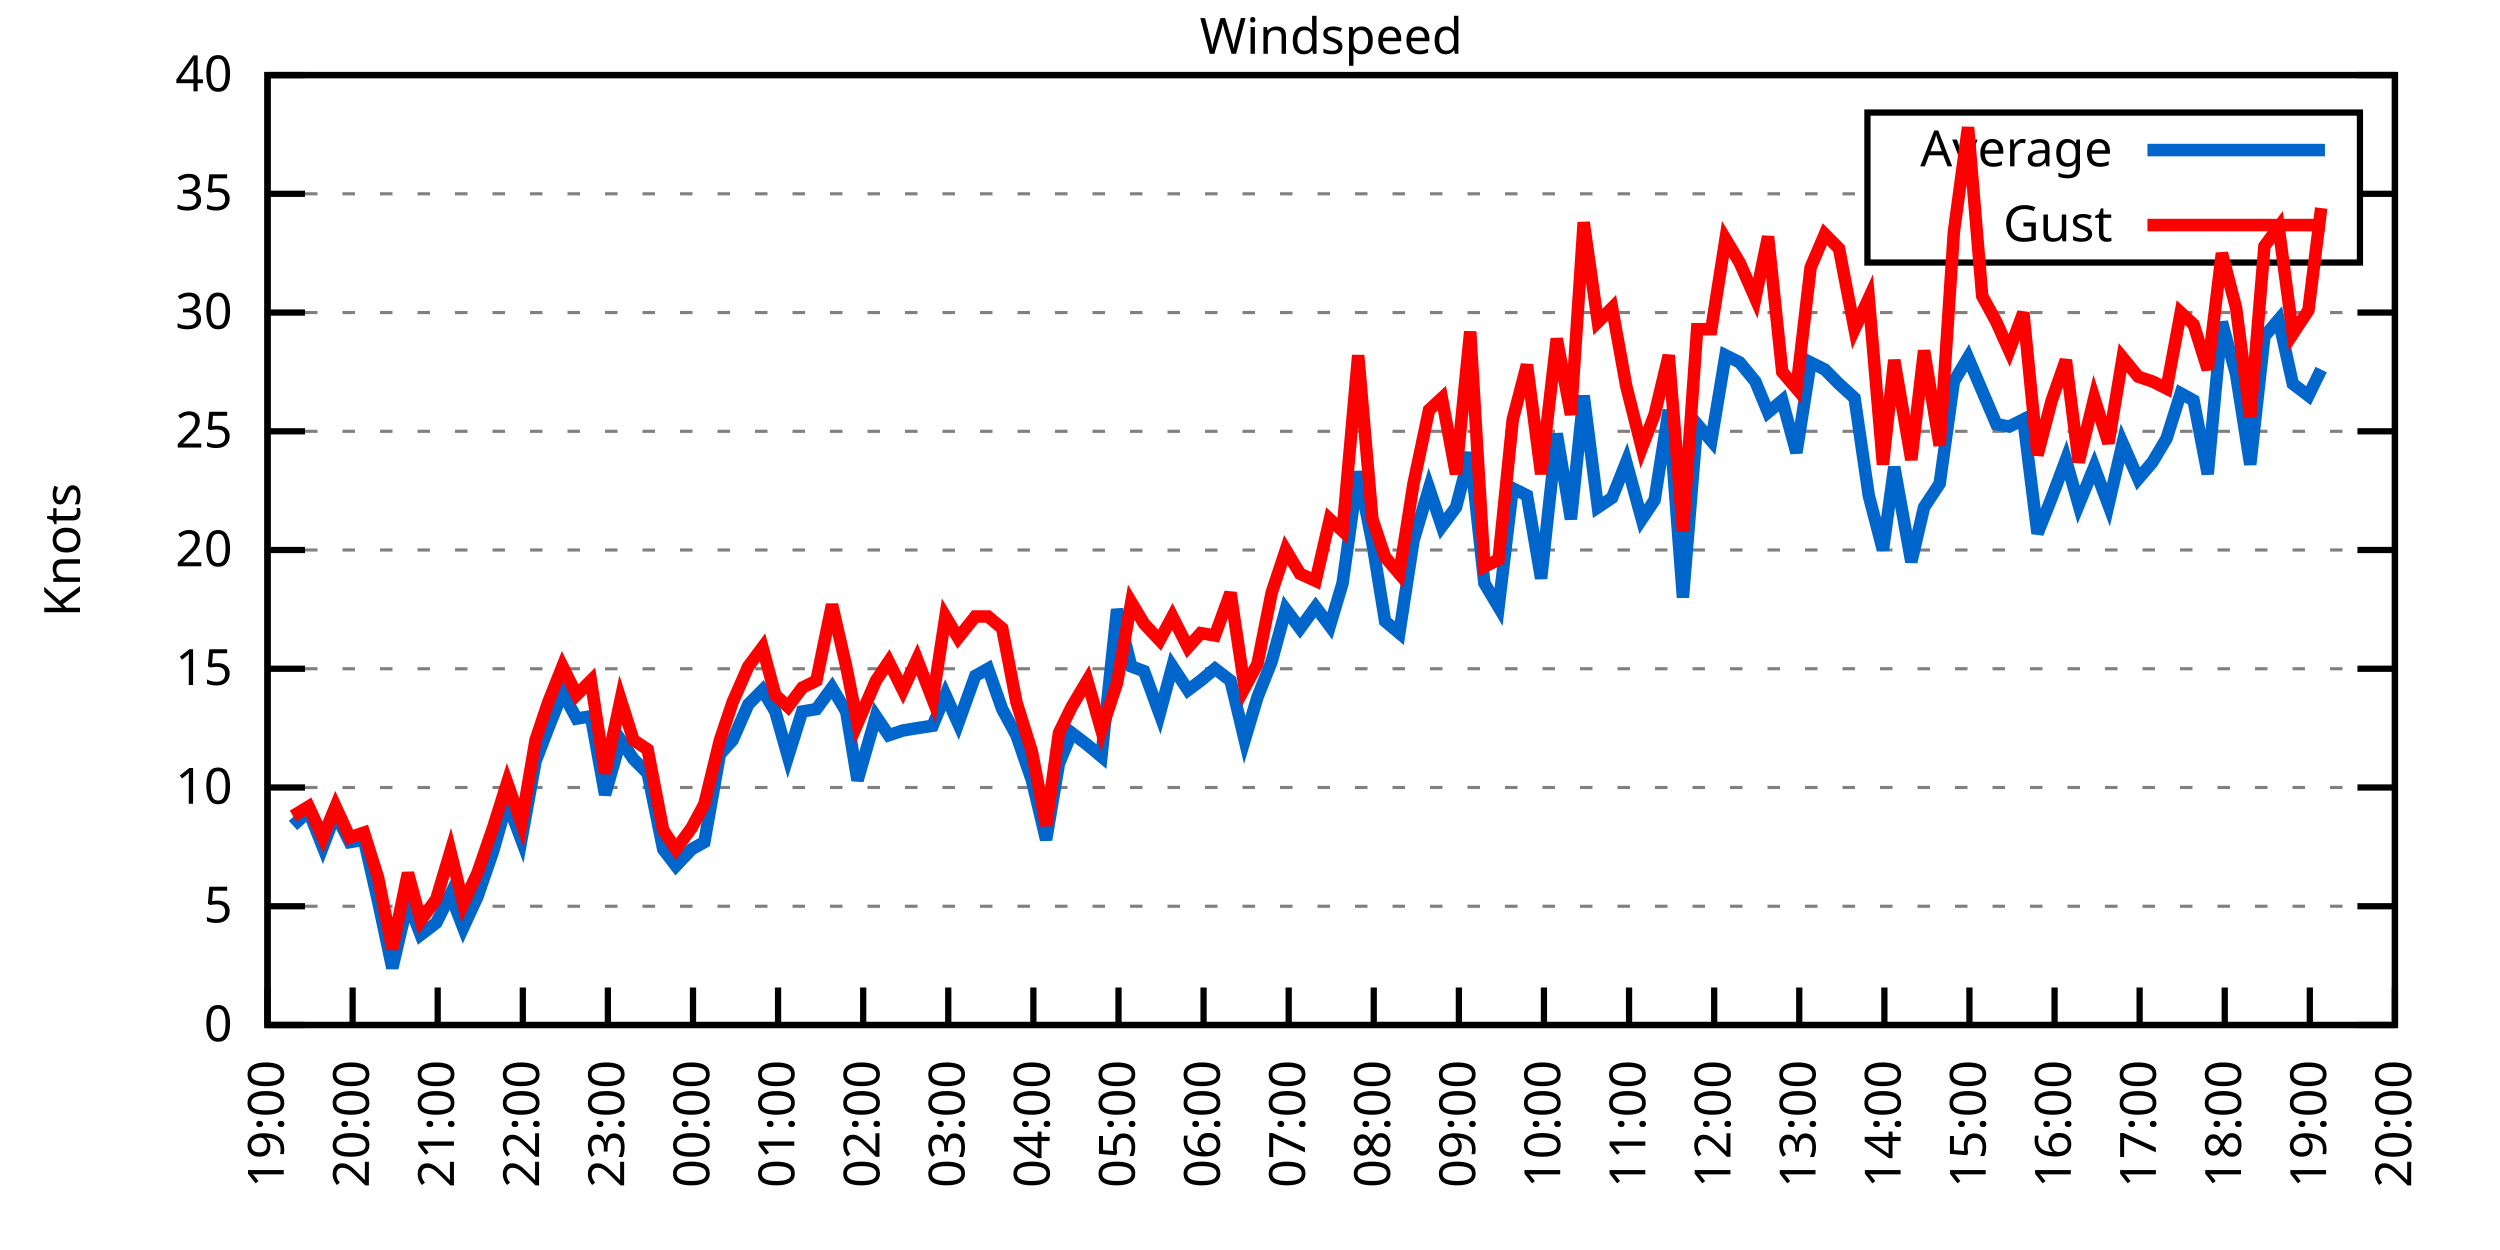
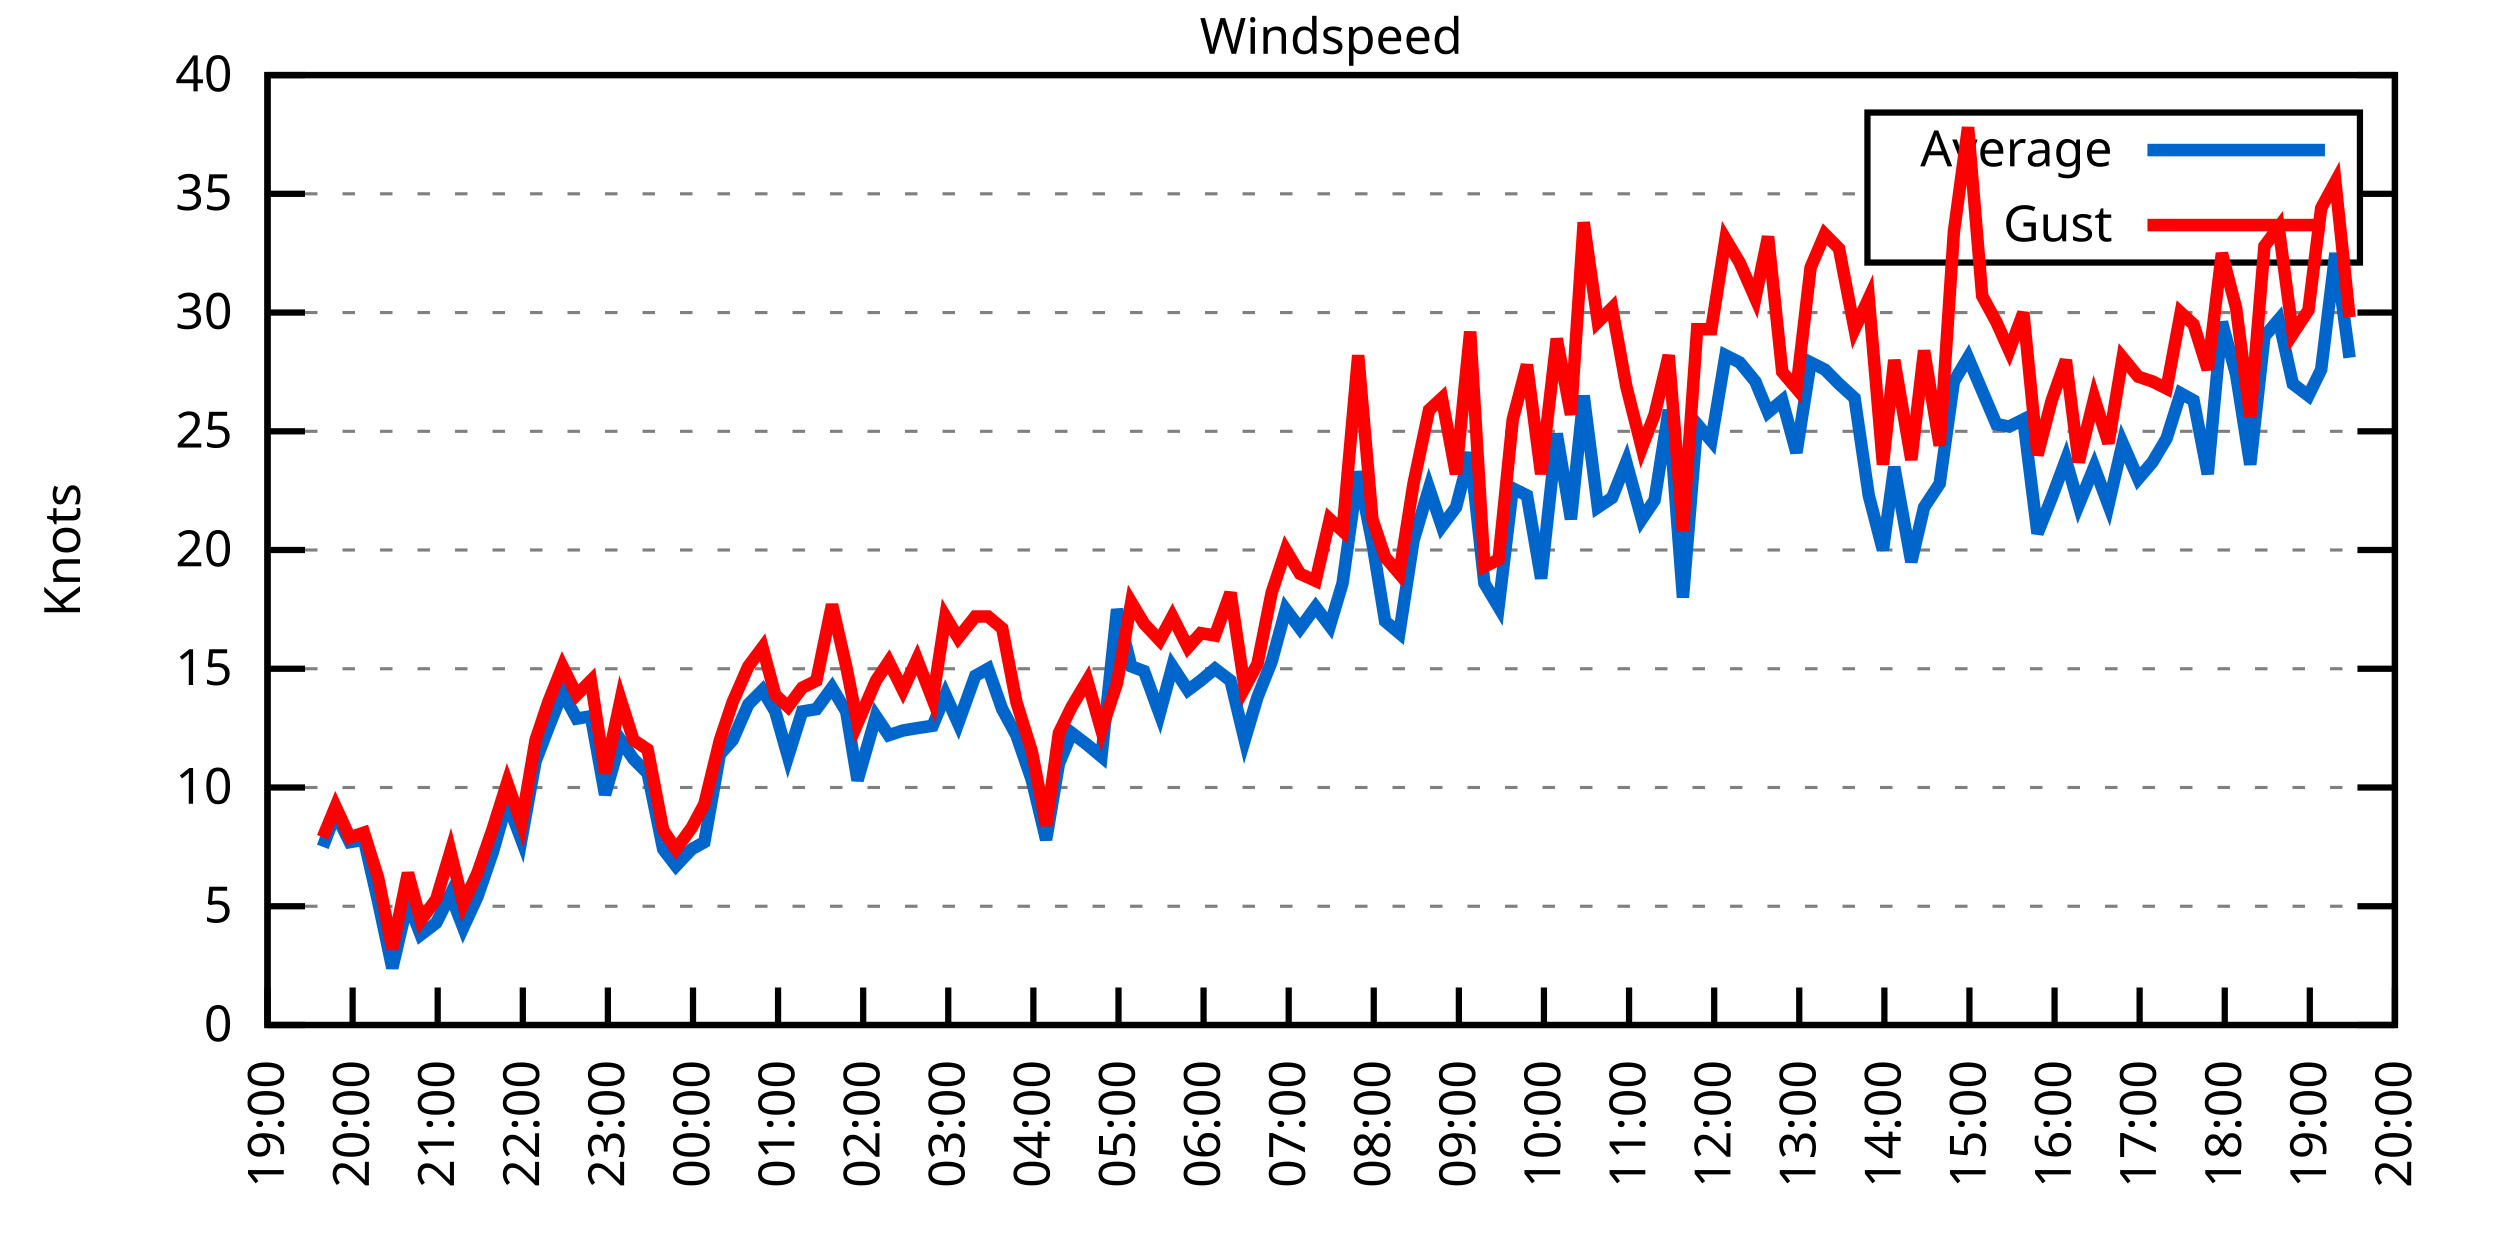
<svg xmlns="http://www.w3.org/2000/svg" xmlns:xlink="http://www.w3.org/1999/xlink" width="400" height="200" viewBox="0 0 400 200">
  <g id="gnuplot_canvas">
    <rect x="0" y="0" width="400" height="200" fill="none" />
    <defs>
      <circle id="gpDot" r="0.5" stroke-width="0.5" stroke="currentColor" />
      <path id="gpPt0" stroke-width="0.333" stroke="currentColor" d="M-1,0 h2 M0,-1 v2" />
      <path id="gpPt1" stroke-width="0.333" stroke="currentColor" d="M-1,-1 L1,1 M1,-1 L-1,1" />
      <path id="gpPt2" stroke-width="0.333" stroke="currentColor" d="M-1,0 L1,0 M0,-1 L0,1 M-1,-1 L1,1 M-1,1 L1,-1" />
      <rect id="gpPt3" stroke-width="0.333" stroke="currentColor" x="-1" y="-1" width="2" height="2" />
      <rect id="gpPt4" stroke-width="0.333" stroke="currentColor" fill="currentColor" x="-1" y="-1" width="2" height="2" />
      <circle id="gpPt5" stroke-width="0.333" stroke="currentColor" cx="0" cy="0" r="1" />
      <use xlink:href="#gpPt5" id="gpPt6" fill="currentColor" stroke="none" />
      <path id="gpPt7" stroke-width="0.333" stroke="currentColor" d="M0,-1.33 L-1.33,0.67 L1.33,0.67 z" />
      <use xlink:href="#gpPt7" id="gpPt8" fill="currentColor" stroke="none" />
      <use xlink:href="#gpPt7" id="gpPt9" stroke="currentColor" transform="rotate(180)" />
      <use xlink:href="#gpPt9" id="gpPt10" fill="currentColor" stroke="none" />
      <use xlink:href="#gpPt3" id="gpPt11" stroke="currentColor" transform="rotate(45)" />
      <use xlink:href="#gpPt11" id="gpPt12" fill="currentColor" stroke="none" />
      <path id="gpPt13" stroke-width="0.333" stroke="currentColor" d="M0,1.330 L1.265,0.411 L0.782,-1.067 L-0.782,-1.076 L-1.265,0.411 z" />
      <use xlink:href="#gpPt13" id="gpPt14" fill="currentColor" stroke="none" />
      <filter id="textbox" filterUnits="objectBoundingBox" x="0" y="0" height="1" width="1">
        <feFlood flood-color="white" flood-opacity="1" result="bgnd" />
        <feComposite in="SourceGraphic" in2="bgnd" operator="atop" />
      </filter>
      <filter id="greybox" filterUnits="objectBoundingBox" x="0" y="0" height="1" width="1">
        <feFlood flood-color="lightgrey" flood-opacity="1" result="grey" />
        <feComposite in="SourceGraphic" in2="grey" operator="atop" />
      </filter>
    </defs>
    <g fill="none" color="white" stroke="currentColor" stroke-width="1.00" stroke-linecap="butt" stroke-linejoin="miter">
</g>
    <g fill="none" color="black" stroke="currentColor" stroke-width="1.00" stroke-linecap="butt" stroke-linejoin="miter">
      <g stroke="none" shape-rendering="crispEdges">
        <polygon fill="rgb(255, 255, 255)" points="42.80,164.00 383.18,164.00 383.18,12.02 42.80,12.02 " />
      </g>
    </g>
    <g fill="none" color="black" stroke="currentColor" stroke-width="1.00" stroke-linecap="butt" stroke-linejoin="miter">
</g>
    <g fill="none" color="black" stroke="black" stroke-width="0.50" stroke-linecap="butt" stroke-linejoin="miter">
</g>
    <g fill="none" color="gray" stroke="currentColor" stroke-width="0.50" stroke-linecap="butt" stroke-linejoin="miter">
      <path stroke="gray" stroke-dasharray="2,4" class="gridline" d="M42.80,164.00 L383.19,164.00  " />
    </g>
    <g fill="none" color="gray" stroke="gray" stroke-width="1.00" stroke-linecap="butt" stroke-linejoin="miter">
</g>
    <g fill="none" color="black" stroke="currentColor" stroke-width="1.00" stroke-linecap="butt" stroke-linejoin="miter">
      <path stroke="black" d="M42.80,164.00 L48.80,164.00 M383.19,164.00 L377.19,164.00  " />
      <g transform="translate(37.20,166.60)" stroke="none" fill="black" font-family="Sans" font-size="8.00" text-anchor="end">
        <text>
          <tspan font-family="Sans"> 0</tspan>
        </text>
      </g>
    </g>
    <g fill="none" color="black" stroke="currentColor" stroke-width="1.00" stroke-linecap="butt" stroke-linejoin="miter">
</g>
    <g fill="none" color="black" stroke="black" stroke-width="0.50" stroke-linecap="butt" stroke-linejoin="miter">
</g>
    <g fill="none" color="gray" stroke="currentColor" stroke-width="0.50" stroke-linecap="butt" stroke-linejoin="miter">
      <path stroke="gray" stroke-dasharray="2,4" class="gridline" d="M42.80,145.00 L383.19,145.00  " />
    </g>
    <g fill="none" color="gray" stroke="gray" stroke-width="1.00" stroke-linecap="butt" stroke-linejoin="miter">
</g>
    <g fill="none" color="black" stroke="currentColor" stroke-width="1.00" stroke-linecap="butt" stroke-linejoin="miter">
      <path stroke="black" d="M42.80,145.00 L48.80,145.00 M383.19,145.00 L377.19,145.00  " />
      <g transform="translate(37.20,147.60)" stroke="none" fill="black" font-family="Sans" font-size="8.00" text-anchor="end">
        <text>
          <tspan font-family="Sans"> 5</tspan>
        </text>
      </g>
    </g>
    <g fill="none" color="black" stroke="currentColor" stroke-width="1.00" stroke-linecap="butt" stroke-linejoin="miter">
</g>
    <g fill="none" color="black" stroke="black" stroke-width="0.50" stroke-linecap="butt" stroke-linejoin="miter">
</g>
    <g fill="none" color="gray" stroke="currentColor" stroke-width="0.50" stroke-linecap="butt" stroke-linejoin="miter">
      <path stroke="gray" stroke-dasharray="2,4" class="gridline" d="M42.80,126.00 L383.19,126.00  " />
    </g>
    <g fill="none" color="gray" stroke="gray" stroke-width="1.00" stroke-linecap="butt" stroke-linejoin="miter">
</g>
    <g fill="none" color="black" stroke="currentColor" stroke-width="1.00" stroke-linecap="butt" stroke-linejoin="miter">
      <path stroke="black" d="M42.80,126.00 L48.80,126.00 M383.19,126.00 L377.19,126.00  " />
      <g transform="translate(37.20,128.60)" stroke="none" fill="black" font-family="Sans" font-size="8.00" text-anchor="end">
        <text>
          <tspan font-family="Sans"> 10</tspan>
        </text>
      </g>
    </g>
    <g fill="none" color="black" stroke="currentColor" stroke-width="1.00" stroke-linecap="butt" stroke-linejoin="miter">
</g>
    <g fill="none" color="black" stroke="black" stroke-width="0.50" stroke-linecap="butt" stroke-linejoin="miter">
</g>
    <g fill="none" color="gray" stroke="currentColor" stroke-width="0.50" stroke-linecap="butt" stroke-linejoin="miter">
      <path stroke="gray" stroke-dasharray="2,4" class="gridline" d="M42.80,107.00 L383.19,107.00  " />
    </g>
    <g fill="none" color="gray" stroke="gray" stroke-width="1.00" stroke-linecap="butt" stroke-linejoin="miter">
</g>
    <g fill="none" color="black" stroke="currentColor" stroke-width="1.00" stroke-linecap="butt" stroke-linejoin="miter">
      <path stroke="black" d="M42.80,107.00 L48.80,107.00 M383.19,107.00 L377.19,107.00  " />
      <g transform="translate(37.20,109.60)" stroke="none" fill="black" font-family="Sans" font-size="8.00" text-anchor="end">
        <text>
          <tspan font-family="Sans"> 15</tspan>
        </text>
      </g>
    </g>
    <g fill="none" color="black" stroke="currentColor" stroke-width="1.00" stroke-linecap="butt" stroke-linejoin="miter">
</g>
    <g fill="none" color="black" stroke="black" stroke-width="0.50" stroke-linecap="butt" stroke-linejoin="miter">
</g>
    <g fill="none" color="gray" stroke="currentColor" stroke-width="0.50" stroke-linecap="butt" stroke-linejoin="miter">
      <path stroke="gray" stroke-dasharray="2,4" class="gridline" d="M42.80,88.00 L383.19,88.00  " />
    </g>
    <g fill="none" color="gray" stroke="gray" stroke-width="1.00" stroke-linecap="butt" stroke-linejoin="miter">
</g>
    <g fill="none" color="black" stroke="currentColor" stroke-width="1.00" stroke-linecap="butt" stroke-linejoin="miter">
      <path stroke="black" d="M42.80,88.00 L48.80,88.00 M383.19,88.00 L377.19,88.00  " />
      <g transform="translate(37.20,90.60)" stroke="none" fill="black" font-family="Sans" font-size="8.00" text-anchor="end">
        <text>
          <tspan font-family="Sans"> 20</tspan>
        </text>
      </g>
    </g>
    <g fill="none" color="black" stroke="currentColor" stroke-width="1.00" stroke-linecap="butt" stroke-linejoin="miter">
</g>
    <g fill="none" color="black" stroke="black" stroke-width="0.50" stroke-linecap="butt" stroke-linejoin="miter">
</g>
    <g fill="none" color="gray" stroke="currentColor" stroke-width="0.50" stroke-linecap="butt" stroke-linejoin="miter">
      <path stroke="gray" stroke-dasharray="2,4" class="gridline" d="M42.80,69.01 L383.19,69.01  " />
    </g>
    <g fill="none" color="gray" stroke="gray" stroke-width="1.00" stroke-linecap="butt" stroke-linejoin="miter">
</g>
    <g fill="none" color="black" stroke="currentColor" stroke-width="1.00" stroke-linecap="butt" stroke-linejoin="miter">
      <path stroke="black" d="M42.80,69.01 L48.80,69.01 M383.19,69.01 L377.19,69.01  " />
      <g transform="translate(37.20,71.61)" stroke="none" fill="black" font-family="Sans" font-size="8.00" text-anchor="end">
        <text>
          <tspan font-family="Sans"> 25</tspan>
        </text>
      </g>
    </g>
    <g fill="none" color="black" stroke="currentColor" stroke-width="1.00" stroke-linecap="butt" stroke-linejoin="miter">
</g>
    <g fill="none" color="black" stroke="black" stroke-width="0.50" stroke-linecap="butt" stroke-linejoin="miter">
</g>
    <g fill="none" color="gray" stroke="currentColor" stroke-width="0.50" stroke-linecap="butt" stroke-linejoin="miter">
      <path stroke="gray" stroke-dasharray="2,4" class="gridline" d="M42.80,50.01 L383.19,50.01  " />
    </g>
    <g fill="none" color="gray" stroke="gray" stroke-width="1.00" stroke-linecap="butt" stroke-linejoin="miter">
</g>
    <g fill="none" color="black" stroke="currentColor" stroke-width="1.00" stroke-linecap="butt" stroke-linejoin="miter">
      <path stroke="black" d="M42.80,50.01 L48.80,50.01 M383.19,50.01 L377.19,50.01  " />
      <g transform="translate(37.20,52.61)" stroke="none" fill="black" font-family="Sans" font-size="8.00" text-anchor="end">
        <text>
          <tspan font-family="Sans"> 30</tspan>
        </text>
      </g>
    </g>
    <g fill="none" color="black" stroke="currentColor" stroke-width="1.00" stroke-linecap="butt" stroke-linejoin="miter">
</g>
    <g fill="none" color="black" stroke="black" stroke-width="0.50" stroke-linecap="butt" stroke-linejoin="miter">
</g>
    <g fill="none" color="gray" stroke="currentColor" stroke-width="0.50" stroke-linecap="butt" stroke-linejoin="miter">
      <path stroke="gray" stroke-dasharray="2,4" class="gridline" d="M42.80,31.01 L298.79,31.01 M377.59,31.01 L383.19,31.01  " />
    </g>
    <g fill="none" color="gray" stroke="gray" stroke-width="1.00" stroke-linecap="butt" stroke-linejoin="miter">
</g>
    <g fill="none" color="black" stroke="currentColor" stroke-width="1.00" stroke-linecap="butt" stroke-linejoin="miter">
      <path stroke="black" d="M42.80,31.01 L48.80,31.01 M383.19,31.01 L377.19,31.01  " />
      <g transform="translate(37.20,33.61)" stroke="none" fill="black" font-family="Sans" font-size="8.00" text-anchor="end">
        <text>
          <tspan font-family="Sans"> 35</tspan>
        </text>
      </g>
    </g>
    <g fill="none" color="black" stroke="currentColor" stroke-width="1.00" stroke-linecap="butt" stroke-linejoin="miter">
</g>
    <g fill="none" color="black" stroke="black" stroke-width="0.50" stroke-linecap="butt" stroke-linejoin="miter">
</g>
    <g fill="none" color="gray" stroke="currentColor" stroke-width="0.50" stroke-linecap="butt" stroke-linejoin="miter">
      <path stroke="gray" stroke-dasharray="2,4" class="gridline" d="M42.80,12.01 L383.19,12.01  " />
    </g>
    <g fill="none" color="gray" stroke="gray" stroke-width="1.00" stroke-linecap="butt" stroke-linejoin="miter">
</g>
    <g fill="none" color="black" stroke="currentColor" stroke-width="1.00" stroke-linecap="butt" stroke-linejoin="miter">
      <path stroke="black" d="M42.80,12.01 L48.80,12.01 M383.19,12.01 L377.19,12.01  " />
      <g transform="translate(37.20,14.61)" stroke="none" fill="black" font-family="Sans" font-size="8.00" text-anchor="end">
        <text>
          <tspan font-family="Sans"> 40</tspan>
        </text>
      </g>
    </g>
    <g fill="none" color="black" stroke="currentColor" stroke-width="1.00" stroke-linecap="butt" stroke-linejoin="miter">
      <path stroke="black" d="M42.80,164.00 L42.80,158.00  " />
      <g transform="translate(45.40,169.60) rotate(270.00)" stroke="none" fill="black" font-family="Sans" font-size="8.00" text-anchor="end">
        <text>
          <tspan font-family="Sans">19:00</tspan>
        </text>
      </g>
    </g>
    <g fill="none" color="black" stroke="currentColor" stroke-width="1.00" stroke-linecap="butt" stroke-linejoin="miter">
      <path stroke="black" d="M56.42,164.00 L56.42,158.00  " />
      <g transform="translate(59.02,169.60) rotate(270.00)" stroke="none" fill="black" font-family="Sans" font-size="8.00" text-anchor="end">
        <text>
          <tspan font-family="Sans">20:00</tspan>
        </text>
      </g>
    </g>
    <g fill="none" color="black" stroke="currentColor" stroke-width="1.00" stroke-linecap="butt" stroke-linejoin="miter">
      <path stroke="black" d="M70.03,164.00 L70.03,158.00  " />
      <g transform="translate(72.63,169.60) rotate(270.00)" stroke="none" fill="black" font-family="Sans" font-size="8.00" text-anchor="end">
        <text>
          <tspan font-family="Sans">21:00</tspan>
        </text>
      </g>
    </g>
    <g fill="none" color="black" stroke="currentColor" stroke-width="1.00" stroke-linecap="butt" stroke-linejoin="miter">
      <path stroke="black" d="M83.65,164.00 L83.65,158.00  " />
      <g transform="translate(86.25,169.60) rotate(270.00)" stroke="none" fill="black" font-family="Sans" font-size="8.00" text-anchor="end">
        <text>
          <tspan font-family="Sans">22:00</tspan>
        </text>
      </g>
    </g>
    <g fill="none" color="black" stroke="currentColor" stroke-width="1.00" stroke-linecap="butt" stroke-linejoin="miter">
      <path stroke="black" d="M97.26,164.00 L97.26,158.00  " />
      <g transform="translate(99.86,169.60) rotate(270.00)" stroke="none" fill="black" font-family="Sans" font-size="8.00" text-anchor="end">
        <text>
          <tspan font-family="Sans">23:00</tspan>
        </text>
      </g>
    </g>
    <g fill="none" color="black" stroke="currentColor" stroke-width="1.00" stroke-linecap="butt" stroke-linejoin="miter">
      <path stroke="black" d="M110.88,164.00 L110.88,158.00  " />
      <g transform="translate(113.48,169.60) rotate(270.00)" stroke="none" fill="black" font-family="Sans" font-size="8.00" text-anchor="end">
        <text>
          <tspan font-family="Sans">00:00</tspan>
        </text>
      </g>
    </g>
    <g fill="none" color="black" stroke="currentColor" stroke-width="1.00" stroke-linecap="butt" stroke-linejoin="miter">
      <path stroke="black" d="M124.49,164.00 L124.49,158.00  " />
      <g transform="translate(127.09,169.60) rotate(270.00)" stroke="none" fill="black" font-family="Sans" font-size="8.00" text-anchor="end">
        <text>
          <tspan font-family="Sans">01:00</tspan>
        </text>
      </g>
    </g>
    <g fill="none" color="black" stroke="currentColor" stroke-width="1.00" stroke-linecap="butt" stroke-linejoin="miter">
      <path stroke="black" d="M138.11,164.00 L138.11,158.00  " />
      <g transform="translate(140.71,169.60) rotate(270.00)" stroke="none" fill="black" font-family="Sans" font-size="8.00" text-anchor="end">
        <text>
          <tspan font-family="Sans">02:00</tspan>
        </text>
      </g>
    </g>
    <g fill="none" color="black" stroke="currentColor" stroke-width="1.00" stroke-linecap="butt" stroke-linejoin="miter">
      <path stroke="black" d="M151.72,164.00 L151.72,158.00  " />
      <g transform="translate(154.32,169.60) rotate(270.00)" stroke="none" fill="black" font-family="Sans" font-size="8.00" text-anchor="end">
        <text>
          <tspan font-family="Sans">03:00</tspan>
        </text>
      </g>
    </g>
    <g fill="none" color="black" stroke="currentColor" stroke-width="1.00" stroke-linecap="butt" stroke-linejoin="miter">
      <path stroke="black" d="M165.34,164.00 L165.34,158.00  " />
      <g transform="translate(167.94,169.60) rotate(270.00)" stroke="none" fill="black" font-family="Sans" font-size="8.00" text-anchor="end">
        <text>
          <tspan font-family="Sans">04:00</tspan>
        </text>
      </g>
    </g>
    <g fill="none" color="black" stroke="currentColor" stroke-width="1.00" stroke-linecap="butt" stroke-linejoin="miter">
      <path stroke="black" d="M178.96,164.00 L178.96,158.00  " />
      <g transform="translate(181.56,169.60) rotate(270.00)" stroke="none" fill="black" font-family="Sans" font-size="8.00" text-anchor="end">
        <text>
          <tspan font-family="Sans">05:00</tspan>
        </text>
      </g>
    </g>
    <g fill="none" color="black" stroke="currentColor" stroke-width="1.00" stroke-linecap="butt" stroke-linejoin="miter">
      <path stroke="black" d="M192.57,164.00 L192.57,158.00  " />
      <g transform="translate(195.17,169.60) rotate(270.00)" stroke="none" fill="black" font-family="Sans" font-size="8.00" text-anchor="end">
        <text>
          <tspan font-family="Sans">06:00</tspan>
        </text>
      </g>
    </g>
    <g fill="none" color="black" stroke="currentColor" stroke-width="1.00" stroke-linecap="butt" stroke-linejoin="miter">
      <path stroke="black" d="M206.19,164.00 L206.19,158.00  " />
      <g transform="translate(208.79,169.60) rotate(270.00)" stroke="none" fill="black" font-family="Sans" font-size="8.00" text-anchor="end">
        <text>
          <tspan font-family="Sans">07:00</tspan>
        </text>
      </g>
    </g>
    <g fill="none" color="black" stroke="currentColor" stroke-width="1.00" stroke-linecap="butt" stroke-linejoin="miter">
      <path stroke="black" d="M219.80,164.00 L219.80,158.00  " />
      <g transform="translate(222.40,169.60) rotate(270.00)" stroke="none" fill="black" font-family="Sans" font-size="8.00" text-anchor="end">
        <text>
          <tspan font-family="Sans">08:00</tspan>
        </text>
      </g>
    </g>
    <g fill="none" color="black" stroke="currentColor" stroke-width="1.00" stroke-linecap="butt" stroke-linejoin="miter">
      <path stroke="black" d="M233.42,164.00 L233.42,158.00  " />
      <g transform="translate(236.02,169.60) rotate(270.00)" stroke="none" fill="black" font-family="Sans" font-size="8.00" text-anchor="end">
        <text>
          <tspan font-family="Sans">09:00</tspan>
        </text>
      </g>
    </g>
    <g fill="none" color="black" stroke="currentColor" stroke-width="1.00" stroke-linecap="butt" stroke-linejoin="miter">
      <path stroke="black" d="M247.03,164.00 L247.03,158.00  " />
      <g transform="translate(249.63,169.60) rotate(270.00)" stroke="none" fill="black" font-family="Sans" font-size="8.00" text-anchor="end">
        <text>
          <tspan font-family="Sans">10:00</tspan>
        </text>
      </g>
    </g>
    <g fill="none" color="black" stroke="currentColor" stroke-width="1.00" stroke-linecap="butt" stroke-linejoin="miter">
      <path stroke="black" d="M260.65,164.00 L260.65,158.00  " />
      <g transform="translate(263.25,169.60) rotate(270.00)" stroke="none" fill="black" font-family="Sans" font-size="8.00" text-anchor="end">
        <text>
          <tspan font-family="Sans">11:00</tspan>
        </text>
      </g>
    </g>
    <g fill="none" color="black" stroke="currentColor" stroke-width="1.00" stroke-linecap="butt" stroke-linejoin="miter">
      <path stroke="black" d="M274.27,164.00 L274.27,158.00  " />
      <g transform="translate(276.87,169.60) rotate(270.00)" stroke="none" fill="black" font-family="Sans" font-size="8.00" text-anchor="end">
        <text>
          <tspan font-family="Sans">12:00</tspan>
        </text>
      </g>
    </g>
    <g fill="none" color="black" stroke="currentColor" stroke-width="1.00" stroke-linecap="butt" stroke-linejoin="miter">
      <path stroke="black" d="M287.88,164.00 L287.88,158.00  " />
      <g transform="translate(290.48,169.60) rotate(270.00)" stroke="none" fill="black" font-family="Sans" font-size="8.00" text-anchor="end">
        <text>
          <tspan font-family="Sans">13:00</tspan>
        </text>
      </g>
    </g>
    <g fill="none" color="black" stroke="currentColor" stroke-width="1.00" stroke-linecap="butt" stroke-linejoin="miter">
      <path stroke="black" d="M301.50,164.00 L301.50,158.00  " />
      <g transform="translate(304.10,169.60) rotate(270.00)" stroke="none" fill="black" font-family="Sans" font-size="8.00" text-anchor="end">
        <text>
          <tspan font-family="Sans">14:00</tspan>
        </text>
      </g>
    </g>
    <g fill="none" color="black" stroke="currentColor" stroke-width="1.00" stroke-linecap="butt" stroke-linejoin="miter">
      <path stroke="black" d="M315.11,164.00 L315.11,158.00  " />
      <g transform="translate(317.71,169.60) rotate(270.00)" stroke="none" fill="black" font-family="Sans" font-size="8.00" text-anchor="end">
        <text>
          <tspan font-family="Sans">15:00</tspan>
        </text>
      </g>
    </g>
    <g fill="none" color="black" stroke="currentColor" stroke-width="1.00" stroke-linecap="butt" stroke-linejoin="miter">
      <path stroke="black" d="M328.73,164.00 L328.73,158.00  " />
      <g transform="translate(331.33,169.60) rotate(270.00)" stroke="none" fill="black" font-family="Sans" font-size="8.00" text-anchor="end">
        <text>
          <tspan font-family="Sans">16:00</tspan>
        </text>
      </g>
    </g>
    <g fill="none" color="black" stroke="currentColor" stroke-width="1.00" stroke-linecap="butt" stroke-linejoin="miter">
      <path stroke="black" d="M342.34,164.00 L342.34,158.00  " />
      <g transform="translate(344.94,169.60) rotate(270.00)" stroke="none" fill="black" font-family="Sans" font-size="8.00" text-anchor="end">
        <text>
          <tspan font-family="Sans">17:00</tspan>
        </text>
      </g>
    </g>
    <g fill="none" color="black" stroke="currentColor" stroke-width="1.00" stroke-linecap="butt" stroke-linejoin="miter">
      <path stroke="black" d="M355.96,164.00 L355.96,158.00  " />
      <g transform="translate(358.56,169.60) rotate(270.00)" stroke="none" fill="black" font-family="Sans" font-size="8.00" text-anchor="end">
        <text>
          <tspan font-family="Sans">18:00</tspan>
        </text>
      </g>
    </g>
    <g fill="none" color="black" stroke="currentColor" stroke-width="1.00" stroke-linecap="butt" stroke-linejoin="miter">
      <path stroke="black" d="M369.57,164.00 L369.57,158.00  " />
      <g transform="translate(372.17,169.60) rotate(270.00)" stroke="none" fill="black" font-family="Sans" font-size="8.00" text-anchor="end">
        <text>
          <tspan font-family="Sans">19:00</tspan>
        </text>
      </g>
    </g>
    <g fill="none" color="black" stroke="currentColor" stroke-width="1.00" stroke-linecap="butt" stroke-linejoin="miter">
      <path stroke="black" d="M383.19,164.00 L383.19,158.00  " />
      <g transform="translate(385.79,169.60) rotate(270.00)" stroke="none" fill="black" font-family="Sans" font-size="8.00" text-anchor="end">
        <text>
          <tspan font-family="Sans">20:00</tspan>
        </text>
      </g>
    </g>
    <g fill="none" color="black" stroke="currentColor" stroke-width="1.00" stroke-linecap="butt" stroke-linejoin="miter">
</g>
    <g fill="none" color="black" stroke="currentColor" stroke-width="1.00" stroke-linecap="butt" stroke-linejoin="miter">
      <path stroke="black" d="M42.80,12.01 L42.80,164.00 L383.19,164.00 L383.19,12.01 L42.80,12.01 Z  " />
    </g>
    <g fill="none" color="black" stroke="currentColor" stroke-width="1.00" stroke-linecap="butt" stroke-linejoin="miter">
</g>
    <g fill="none" color="black" stroke="currentColor" stroke-width="1.00" stroke-linecap="butt" stroke-linejoin="miter">
      <path stroke="black" d="M298.79,42.01 L298.79,18.01 L377.59,18.01 L377.59,42.01 L298.79,42.01 Z  " />
    </g>
    <g id="Windspeed_plot_1">
      <g fill="none" color="white" stroke="black" stroke-width="2.00" stroke-linecap="butt" stroke-linejoin="miter">
</g>
      <g fill="none" color="black" stroke="currentColor" stroke-width="2.00" stroke-linecap="butt" stroke-linejoin="miter">
        <g transform="translate(337.99,26.61)" stroke="none" fill="black" font-family="Sans" font-size="8.00" text-anchor="end">
          <text>
            <tspan font-family="Sans">Average</tspan>
          </text>
        </g>
      </g>
      <g fill="none" color="black" stroke="currentColor" stroke-width="2.00" stroke-linecap="butt" stroke-linejoin="miter">
-         <path stroke="rgb(  0, 102, 204)" d="M343.59,24.01 L371.99,24.01 M46.88,132.08 L49.38,129.80 L51.65,135.50 L53.69,130.18 L55.96,134.74 L58.23,134.36   L60.50,144.24 L62.77,154.88 L65.27,144.24 L67.31,149.56 L69.80,147.66 L72.07,143.10 L74.12,148.42 L76.39,143.48   L78.88,136.26 L81.15,128.28 L83.42,134.36 L85.69,121.82 L87.73,116.50 L90.00,110.80 L92.27,114.98 L94.54,114.60   L96.81,127.14 L99.30,118.40 L101.35,121.44 L103.62,123.72 L106.11,135.88 L108.15,138.54 L110.65,135.88 L112.69,134.74   L115.19,120.68 L117.23,118.40 L119.73,112.70 L122.00,110.42 L124.04,113.84 L126.08,121.06 L128.35,113.84 L130.62,113.46   L133.12,110.04 L135.39,113.84 L137.20,124.86 L140.15,114.60 L142.19,117.64 L144.46,116.88 L146.73,116.50 L149.23,116.12   L151.27,111.18 L153.31,115.74 L156.04,108.14 L158.08,107.00 L160.35,113.46 L162.62,117.64 L165.11,124.86 L167.38,134.36   L169.43,122.20 L171.47,117.26 L173.96,119.16 L176.23,121.06 L178.73,97.50 L181.00,106.62 L183.04,107.38 L185.54,114.22   L187.58,106.62 L190.08,110.42 L192.12,108.90 L194.39,107.00 L196.88,108.90 L199.15,118.40 L201.19,111.56 L203.46,105.86   L205.73,97.50 L208.00,100.54 L210.50,97.12 L212.77,100.16 L214.81,93.32 L217.31,75.47 L219.58,86.87 L221.62,99.40   L223.89,101.30 L226.16,86.49 L228.65,78.13 L230.70,84.21 L232.96,81.17 L235.23,72.43 L237.50,93.32 L239.77,97.12   L242.04,78.13 L244.31,79.27 L246.58,92.56 L249.08,69.39 L251.35,83.07 L253.39,63.31 L255.66,81.17 L257.93,79.65   L260.20,73.95 L262.69,83.07 L264.73,80.03 L267.00,65.59 L269.27,95.60 L271.54,67.87 L273.81,70.53 L276.08,56.85   L278.35,57.99 L280.85,61.03 L282.89,65.97 L285.16,64.07 L287.43,72.43 L289.70,57.99 L291.97,59.13 L294.23,61.41   L296.73,63.69 L299.00,79.27 L301.27,88.00 L303.08,74.71 L305.81,89.90 L307.85,81.17 L310.35,77.37 L312.62,61.03   L314.89,57.23 L317.15,62.55 L319.42,67.87 L321.47,68.25 L323.74,67.11 L326.00,85.35 L328.27,79.65 L330.54,73.57   L332.59,80.79 L335.08,74.71 L337.35,80.79 L339.62,70.91 L342.12,76.61 L344.39,73.95 L346.65,70.15 L348.92,62.93   L350.97,64.07 L353.24,75.85 L355.50,51.53 L357.77,59.89 L360.04,74.33 L362.31,53.81 L364.58,51.15 L366.85,61.41   L369.35,63.31 L371.39,59.13  " />
+         <path stroke="rgb(  0, 102, 204)" d="M343.59,24.01 L371.99,24.01 M51.65,135.50 L53.69,130.18 L55.96,134.74 L58.23,134.36 L60.50,144.24 L62.77,154.88   L65.27,144.24 L67.31,149.56 L69.80,147.66 L72.07,143.10 L74.12,148.42 L76.39,143.48 L78.88,136.26 L81.15,128.28   L83.42,134.36 L85.69,121.82 L87.73,116.50 L90.00,110.80 L92.27,114.98 L94.54,114.60 L96.81,127.14 L99.30,118.40   L101.35,121.44 L103.62,123.72 L106.11,135.88 L108.15,138.54 L110.65,135.88 L112.69,134.74 L115.19,120.68 L117.23,118.40   L119.73,112.70 L122.00,110.42 L124.04,113.84 L126.08,121.06 L128.35,113.84 L130.62,113.46 L133.12,110.04 L135.39,113.84   L137.20,124.86 L140.15,114.60 L142.19,117.64 L144.46,116.88 L146.73,116.50 L149.23,116.12 L151.27,111.18 L153.31,115.74   L156.04,108.14 L158.08,107.00 L160.35,113.46 L162.62,117.64 L165.11,124.86 L167.38,134.36 L169.43,122.20 L171.47,117.26   L173.96,119.16 L176.23,121.06 L178.73,97.50 L181.00,106.62 L183.04,107.38 L185.54,114.22 L187.58,106.62 L190.08,110.42   L192.12,108.90 L194.39,107.00 L196.88,108.90 L199.15,118.40 L201.19,111.56 L203.46,105.86 L205.73,97.50 L208.00,100.54   L210.50,97.12 L212.77,100.16 L214.81,93.32 L217.31,75.47 L219.58,86.87 L221.62,99.40 L223.89,101.30 L226.16,86.49   L228.65,78.13 L230.70,84.21 L232.96,81.17 L235.23,72.43 L237.50,93.32 L239.77,97.12 L242.04,78.13 L244.31,79.27   L246.58,92.56 L249.08,69.39 L251.35,83.07 L253.39,63.31 L255.66,81.17 L257.93,79.65 L260.20,73.95 L262.69,83.07   L264.73,80.03 L267.00,65.59 L269.27,95.60 L271.54,67.87 L273.81,70.53 L276.08,56.85 L278.35,57.99 L280.85,61.03   L282.89,65.97 L285.16,64.07 L287.43,72.43 L289.70,57.99 L291.97,59.13 L294.23,61.41 L296.73,63.69 L299.00,79.27   L301.27,88.00 L303.08,74.71 L305.81,89.90 L307.85,81.17 L310.35,77.37 L312.62,61.03 L314.89,57.23 L317.15,62.55   L319.42,67.87 L321.47,68.25 L323.74,67.11 L326.00,85.35 L328.27,79.65 L330.54,73.57 L332.59,80.79 L335.08,74.71   L337.35,80.79 L339.62,70.91 L342.12,76.61 L344.39,73.95 L346.65,70.15 L348.92,62.93 L350.97,64.07 L353.24,75.85   L355.50,51.53 L357.77,59.89 L360.04,74.33 L362.31,53.81 L364.58,51.15 L366.85,61.41 L369.35,63.31 L371.39,59.13   L373.66,40.51 L375.93,57.23  " />
      </g>
    </g>
    <g id="Windspeed_plot_2">
      <g fill="none" color="black" stroke="currentColor" stroke-width="2.00" stroke-linecap="butt" stroke-linejoin="miter">
        <g transform="translate(337.99,38.61)" stroke="none" fill="black" font-family="Sans" font-size="8.00" text-anchor="end">
          <text>
            <tspan font-family="Sans">Gust</tspan>
          </text>
        </g>
      </g>
      <g fill="none" color="black" stroke="currentColor" stroke-width="2.00" stroke-linecap="butt" stroke-linejoin="miter">
-         <path stroke="rgb(255,   0,   0)" d="M343.59,36.01 L371.99,36.01 M46.88,130.56 L49.38,129.04 L51.65,133.98 L53.69,129.04 L55.96,133.98 L58.23,133.22   L60.50,140.44 L62.77,151.84 L65.27,139.68 L67.31,147.28 L69.80,143.86 L72.07,136.26 L74.12,144.62 L76.39,139.68   L78.88,132.46 L81.15,125.24 L83.42,131.70 L85.69,118.40 L87.73,112.32 L90.00,106.62 L92.27,111.18 L94.54,108.90   L96.81,123.72 L99.30,111.94 L101.35,118.40 L103.62,119.92 L106.11,132.84 L108.15,135.88 L110.65,132.46 L112.69,128.66   L115.19,118.40 L117.23,112.32 L119.73,106.62 L122.00,103.58 L124.04,111.18 L126.08,113.08 L128.35,110.04 L130.62,108.90   L133.12,96.74 L135.39,106.62 L137.20,115.74 L140.15,108.90 L142.19,105.86 L144.46,110.42 L146.73,105.48 L149.23,111.94   L151.27,98.64 L153.31,102.06 L156.04,98.64 L158.08,98.64 L160.35,100.54 L162.62,112.32 L165.11,120.30 L167.38,132.08   L169.43,117.26 L171.47,113.08 L173.96,108.90 L176.23,116.88 L178.73,109.28 L181.00,96.36 L183.04,99.78 L185.54,102.44   L187.58,98.64 L190.08,103.58 L192.12,101.30 L194.39,101.68 L196.88,94.84 L199.15,110.04 L201.19,106.24 L203.46,94.84   L205.73,88.00 L208.00,91.80 L210.50,92.94 L212.77,83.07 L214.81,84.97 L217.31,56.85 L219.58,83.07 L221.62,89.14   L223.89,91.80 L226.16,77.37 L228.65,65.59 L230.70,63.69 L232.96,75.85 L235.23,53.05 L237.50,90.66 L239.77,89.52   L242.04,67.11 L244.31,58.37 L246.58,75.85 L249.08,54.19 L251.35,66.35 L253.39,35.57 L255.66,51.53 L257.93,49.25   L260.20,61.79 L262.69,71.67 L264.73,66.35 L267.00,56.85 L269.27,84.97 L271.54,52.67 L273.81,52.67 L276.08,38.23   L278.35,42.03 L280.85,47.73 L282.89,37.85 L285.16,59.51 L287.43,62.17 L289.70,42.79 L291.97,37.47 L294.23,39.75   L296.73,52.67 L299.00,47.73 L301.27,74.33 L303.08,57.61 L305.81,73.57 L307.85,56.09 L310.35,71.29 L312.62,37.09   L314.89,20.37 L317.15,47.35 L319.42,51.53 L321.47,56.09 L323.74,50.01 L326.00,72.81 L328.27,64.07 L330.54,57.61   L332.59,73.95 L335.08,63.69 L337.35,70.91 L339.62,57.23 L342.12,60.27 L344.39,61.03 L346.65,62.17 L348.92,50.01   L350.97,51.91 L353.24,59.13 L355.50,40.51 L357.77,49.25 L360.04,66.73 L362.31,39.37 L364.58,36.33 L366.85,53.43   L369.35,49.63 L371.39,33.29  " />
+         <path stroke="rgb(255,   0,   0)" d="M343.59,36.01 L371.99,36.01 M51.65,133.98 L53.69,129.04 L55.96,133.98 L58.23,133.22 L60.50,140.44 L62.77,151.84   L65.27,139.68 L67.31,147.28 L69.80,143.86 L72.07,136.26 L74.12,144.62 L76.39,139.68 L78.88,132.46 L81.15,125.24   L83.42,131.70 L85.69,118.40 L87.73,112.32 L90.00,106.62 L92.27,111.18 L94.54,108.90 L96.81,123.72 L99.30,111.94   L101.35,118.40 L103.62,119.92 L106.11,132.84 L108.15,135.88 L110.65,132.46 L112.69,128.66 L115.19,118.40 L117.23,112.32   L119.73,106.62 L122.00,103.58 L124.04,111.18 L126.08,113.08 L128.35,110.04 L130.62,108.90 L133.12,96.74 L135.39,106.62   L137.20,115.74 L140.15,108.90 L142.19,105.86 L144.46,110.42 L146.73,105.48 L149.23,111.94 L151.27,98.64 L153.31,102.06   L156.04,98.64 L158.08,98.64 L160.35,100.54 L162.62,112.32 L165.11,120.30 L167.38,132.08 L169.43,117.26 L171.47,113.08   L173.96,108.90 L176.23,116.88 L178.73,109.28 L181.00,96.36 L183.04,99.78 L185.54,102.44 L187.58,98.64 L190.08,103.58   L192.12,101.30 L194.39,101.68 L196.88,94.84 L199.15,110.04 L201.19,106.24 L203.46,94.84 L205.73,88.00 L208.00,91.80   L210.50,92.94 L212.77,83.07 L214.81,84.97 L217.31,56.85 L219.58,83.07 L221.62,89.14 L223.89,91.80 L226.16,77.37   L228.65,65.59 L230.70,63.69 L232.96,75.85 L235.23,53.05 L237.50,90.66 L239.77,89.52 L242.04,67.11 L244.31,58.37   L246.58,75.85 L249.08,54.19 L251.35,66.35 L253.39,35.57 L255.66,51.53 L257.93,49.25 L260.20,61.79 L262.69,71.67   L264.73,66.35 L267.00,56.85 L269.27,84.97 L271.54,52.67 L273.81,52.67 L276.08,38.23 L278.35,42.03 L280.85,47.73   L282.89,37.85 L285.16,59.51 L287.43,62.17 L289.70,42.79 L291.97,37.47 L294.23,39.75 L296.73,52.67 L299.00,47.73   L301.27,74.33 L303.08,57.61 L305.81,73.57 L307.85,56.09 L310.35,71.29 L312.62,37.09 L314.89,20.37 L317.15,47.35   L319.42,51.53 L321.47,56.09 L323.74,50.01 L326.00,72.81 L328.27,64.07 L330.54,57.61 L332.59,73.95 L335.08,63.69   L337.35,70.91 L339.62,57.23 L342.12,60.27 L344.39,61.03 L346.65,62.17 L348.92,50.01 L350.97,51.91 L353.24,59.13   L355.50,40.51 L357.77,49.25 L360.04,66.73 L362.31,39.37 L364.58,36.33 L366.85,53.43 L369.35,49.63 L371.39,33.29   L373.66,29.11 L375.93,50.77  " />
      </g>
    </g>
    <g fill="none" color="black" stroke="currentColor" stroke-width="2.00" stroke-linecap="butt" stroke-linejoin="miter">
</g>
    <g fill="none" color="black" stroke="black" stroke-width="1.00" stroke-linecap="butt" stroke-linejoin="miter">
</g>
    <g fill="none" color="black" stroke="currentColor" stroke-width="1.00" stroke-linecap="butt" stroke-linejoin="miter">
      <path stroke="black" d="M42.80,12.01 L42.80,164.00 L383.19,164.00 L383.19,12.01 L42.80,12.01 Z  " />
      <g transform="translate(12.80,88.01) rotate(270.00)" stroke="none" fill="black" font-family="Sans" font-size="8.00" text-anchor="middle">
        <text>
          <tspan font-family="Sans">Knots</tspan>
        </text>
      </g>
    </g>
    <g fill="none" color="black" stroke="currentColor" stroke-width="1.00" stroke-linecap="butt" stroke-linejoin="miter">
</g>
    <g fill="none" color="black" stroke="currentColor" stroke-width="1.00" stroke-linecap="butt" stroke-linejoin="miter">
      <g transform="translate(212.99,8.61)" stroke="none" fill="black" font-family="Sans" font-size="8.00" text-anchor="middle">
        <text>
          <tspan font-family="Sans">Windspeed</tspan>
        </text>
      </g>
    </g>
    <g fill="none" color="black" stroke="currentColor" stroke-width="1.00" stroke-linecap="butt" stroke-linejoin="miter">
</g>
  </g>
</svg>
